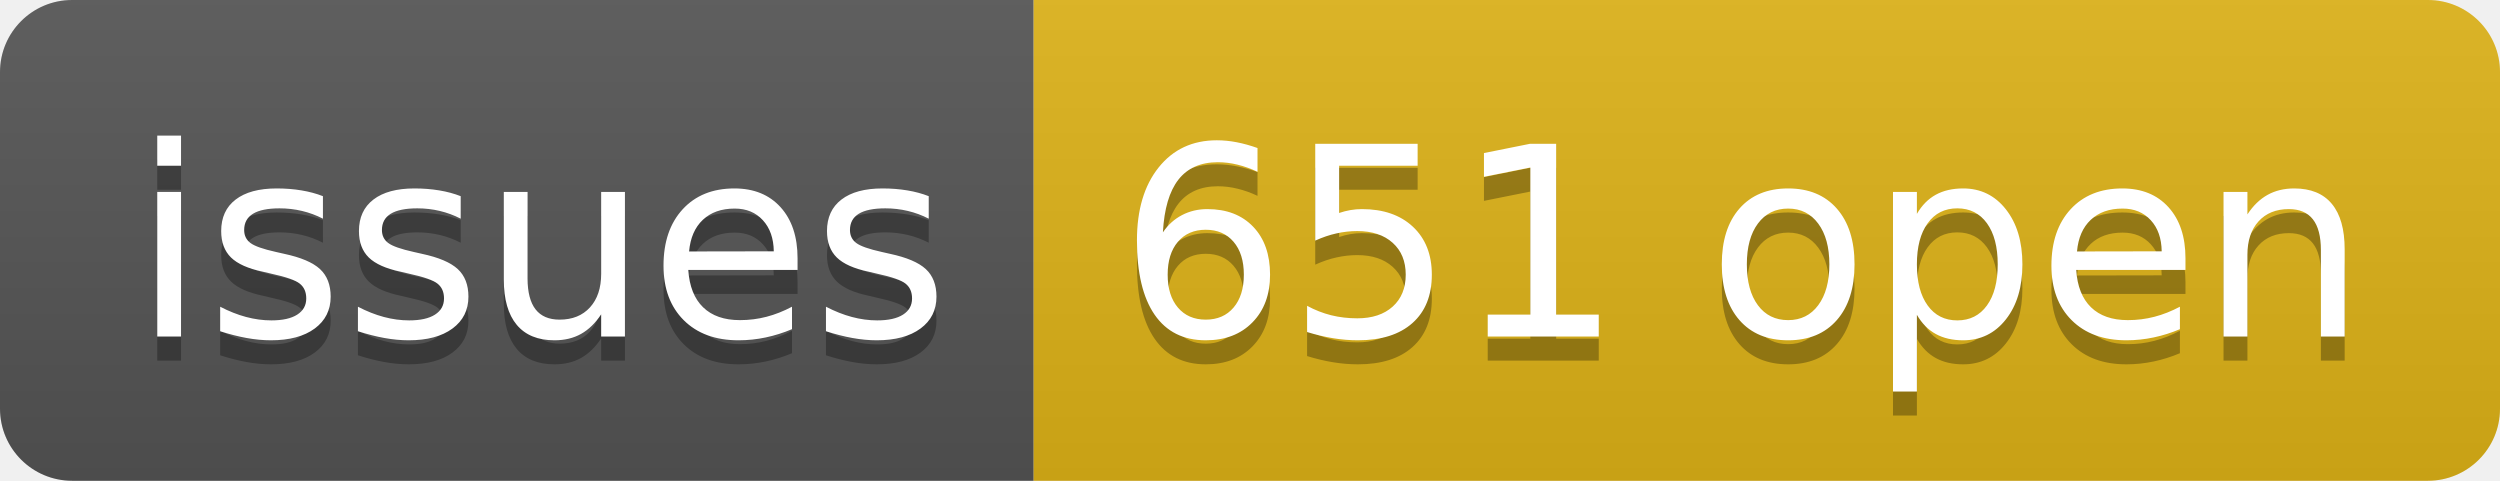
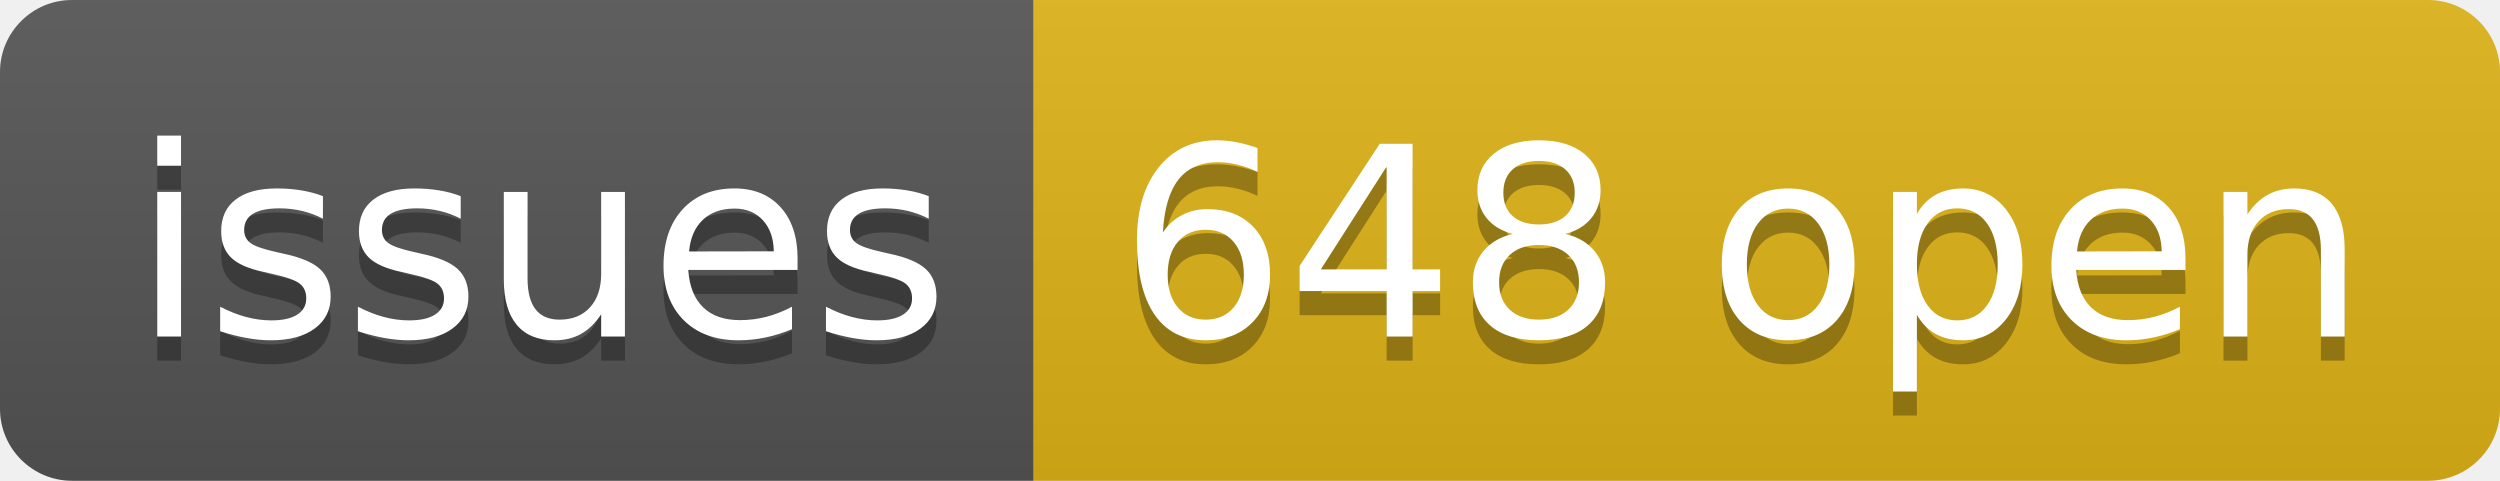
- <svg xmlns="http://www.w3.org/2000/svg" width="104" height="20" role="img" aria-label="issues: 651 open">
+ <svg xmlns="http://www.w3.org/2000/svg" width="104" height="20" role="img" aria-label="issues: 648 open">
  <linearGradient id="s" x2="0" y2="100%">
    <stop offset="0" stop-color="#bbb" stop-opacity=".1" />
    <stop offset="1" stop-opacity=".1" />
  </linearGradient>
  <clipPath id="r">
    <rect width="104" height="20" rx="3" fill="#fff" />
  </clipPath>
  <g clip-path="url(#r)">
    <rect width="43" height="20" fill="#555" />
    <rect x="43" width="61" height="20" fill="#dfb317" />
    <rect width="104" height="20" fill="url(#s)" />
  </g>
  <g fill="#fff" text-anchor="middle" font-family="Verdana,Geneva,DejaVu Sans,sans-serif" text-rendering="geometricPrecision" font-size="110">
    <text aria-hidden="true" x="225" y="150" fill="#010101" fill-opacity=".3" transform="scale(.1)" textLength="330">issues</text>
    <text x="225" y="140" transform="scale(.1)" fill="#fff" textLength="330">issues</text>
-     <text aria-hidden="true" x="725" y="150" fill="#010101" fill-opacity=".3" transform="scale(.1)" textLength="510">651 open</text>
-     <text x="725" y="140" transform="scale(.1)" fill="#fff" textLength="510">651 open</text>
+     <text aria-hidden="true" x="725" y="150" fill="#010101" fill-opacity=".3" transform="scale(.1)" textLength="510">648 open</text>
+     <text x="725" y="140" transform="scale(.1)" fill="#fff" textLength="510">648 open</text>
  </g>
</svg>
